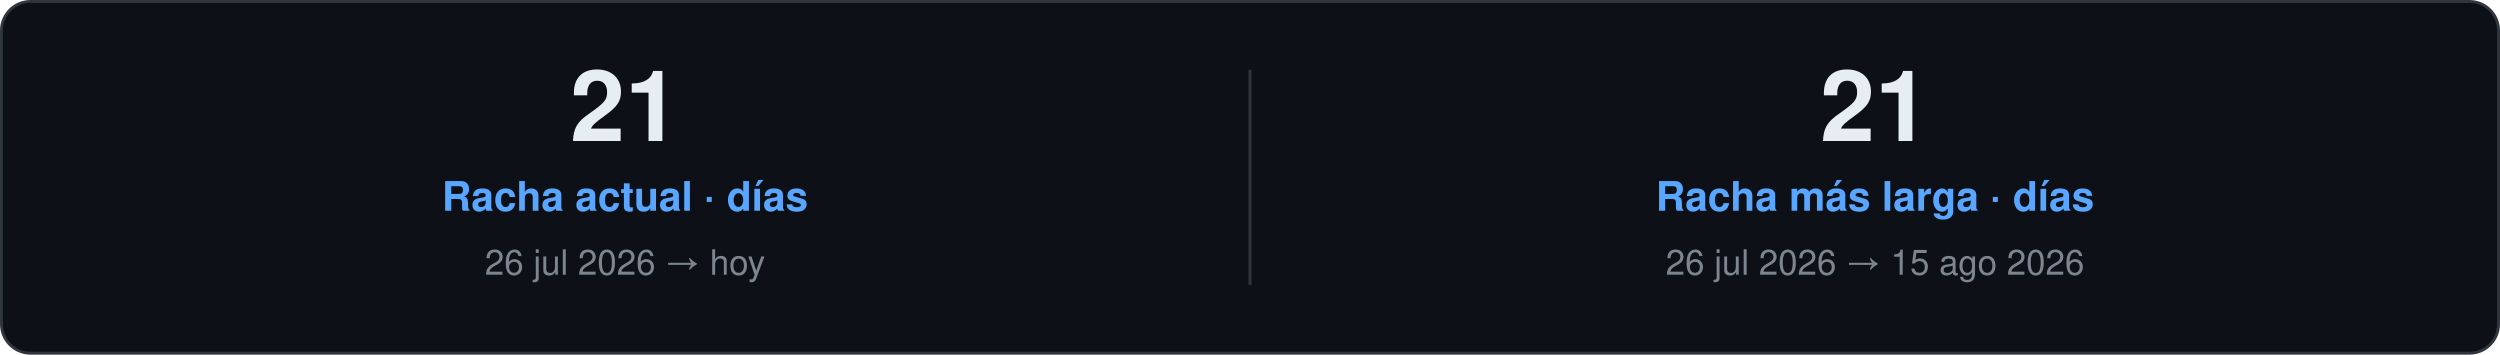
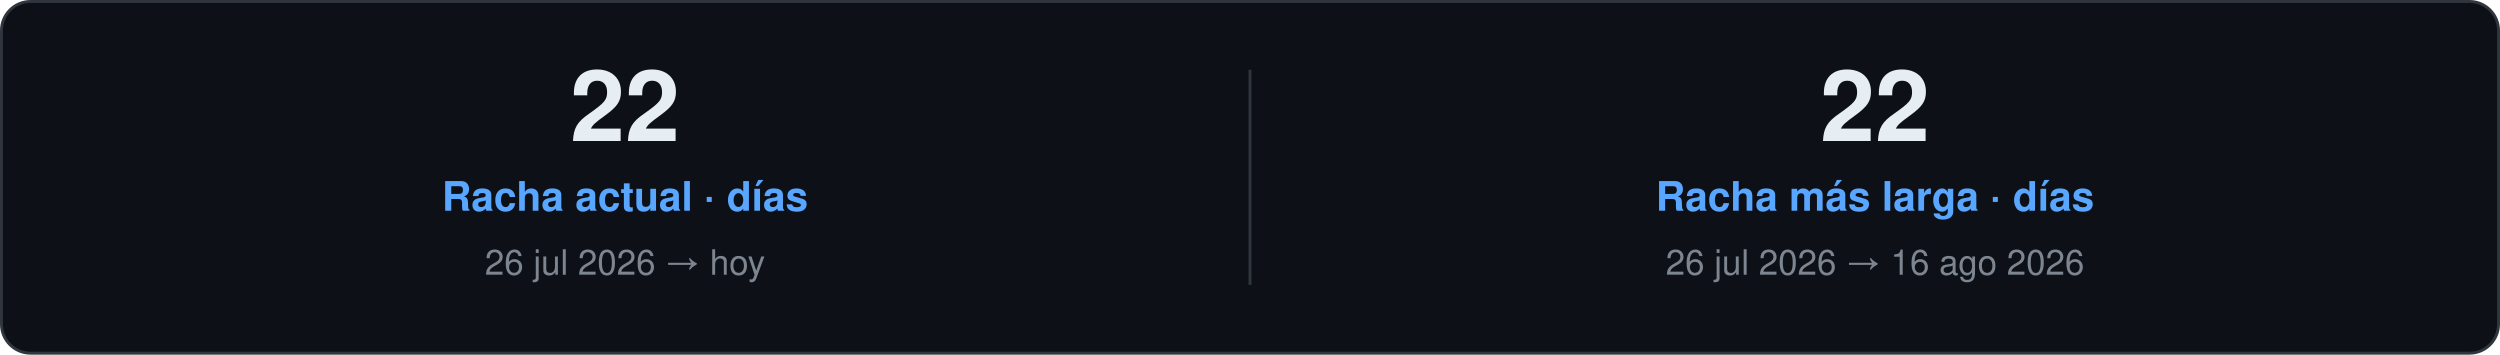
<svg xmlns="http://www.w3.org/2000/svg" width="860" height="122" viewBox="0 0 860 122" role="img">
  <style>
    text { font-family: "Segoe UI", Ubuntu, "Helvetica Neue", Helvetica, Arial, sans-serif; }
    .card { fill: #0D1117; stroke: #30363D; }
    .val { fill: #E6EDF3; }
    .key { fill: #7D8590; }
    .head { fill: #58A6FF; }
    .rule { stroke: #30363D; }
    .track { fill: #21262D; }
  </style>
  <rect class="card" x="0.5" y="0.5" width="859.0" height="121.0" rx="10" />
-   <text class="val" x="215.0" y="48.5" font-size="34" font-weight="700" text-anchor="middle">21</text>
+   <text class="val" x="215.0" y="48.5" font-size="34" font-weight="700" text-anchor="middle">22</text>
  <text class="head" x="215.0" y="72.5" font-size="14" font-weight="600" text-anchor="middle">Racha actual · días</text>
  <text class="key" x="215.0" y="94.5" font-size="12" text-anchor="middle">26 jul 2026 → hoy</text>
  <line class="rule" x1="430.0" y1="24.0" x2="430.0" y2="98.0" />
-   <text class="val" x="645.0" y="48.5" font-size="34" font-weight="700" text-anchor="middle">21</text>
+   <text class="val" x="645.0" y="48.5" font-size="34" font-weight="700" text-anchor="middle">22</text>
  <text class="head" x="645.0" y="72.5" font-size="14" font-weight="600" text-anchor="middle">Racha más larga · días</text>
-   <text class="key" x="645.0" y="94.5" font-size="12" text-anchor="middle">26 jul 2026 → 15 ago 2026</text>
+   <text class="key" x="645.0" y="94.5" font-size="12" text-anchor="middle">26 jul 2026 → 16 ago 2026</text>
</svg>
